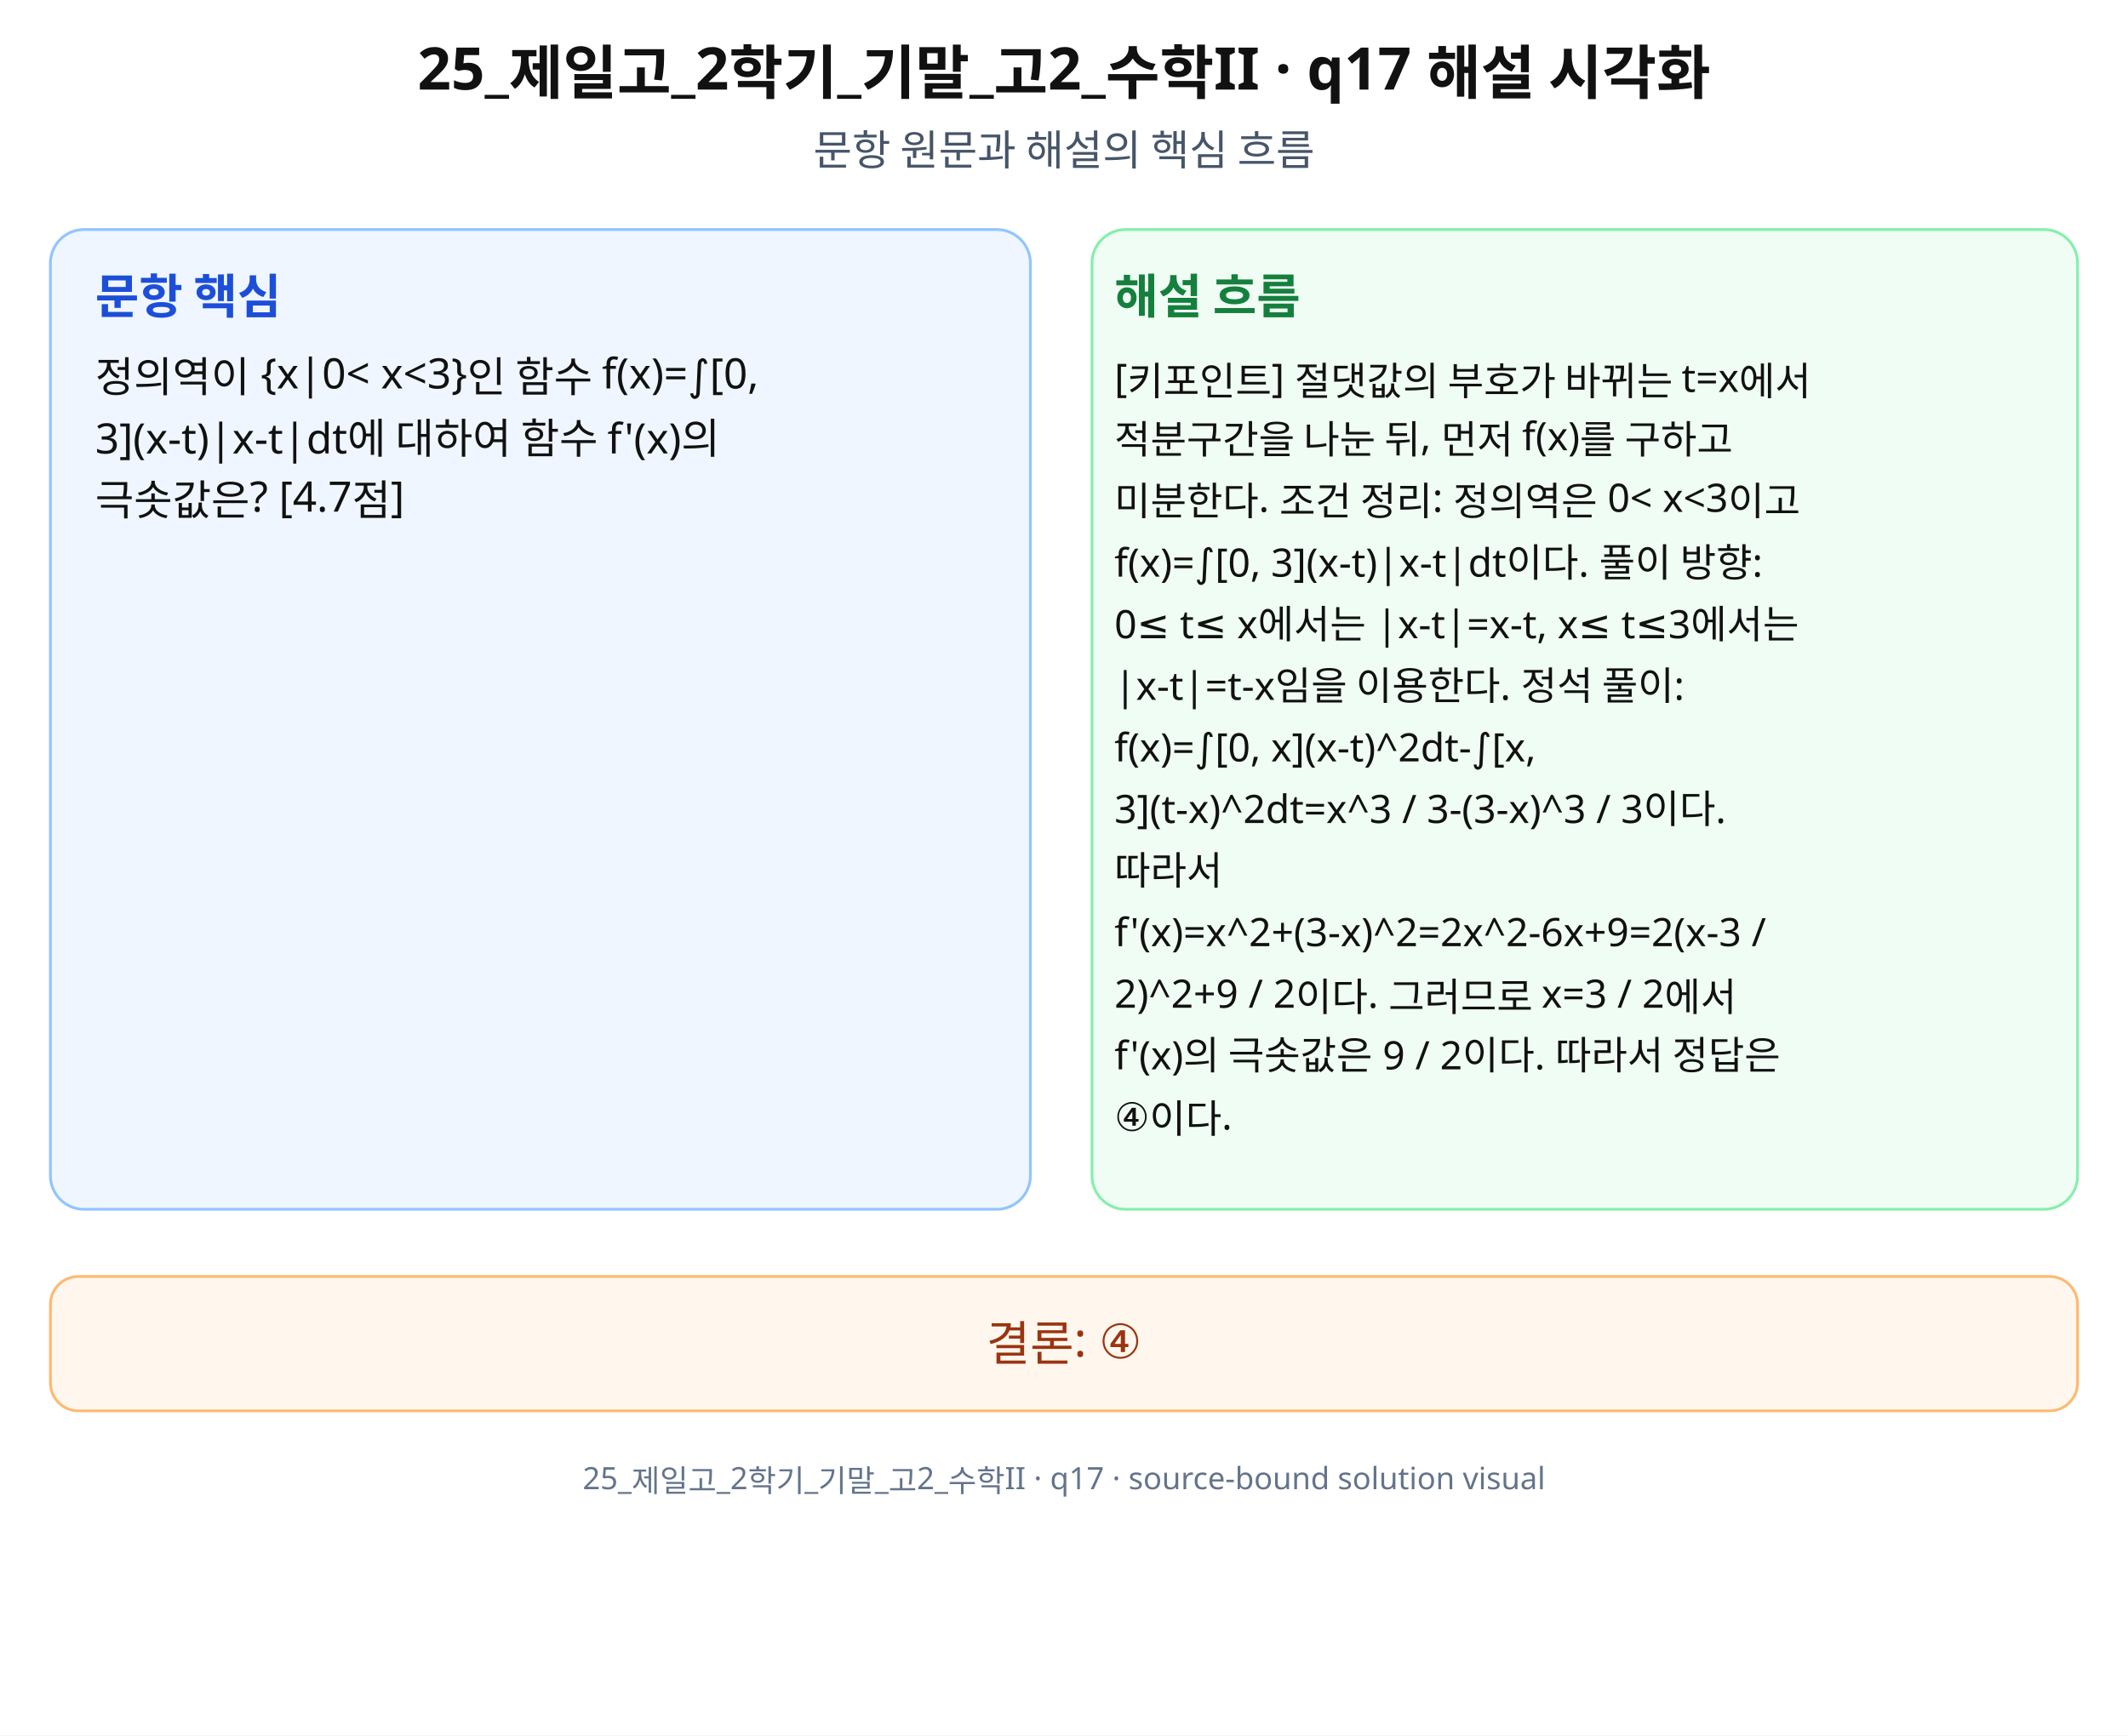
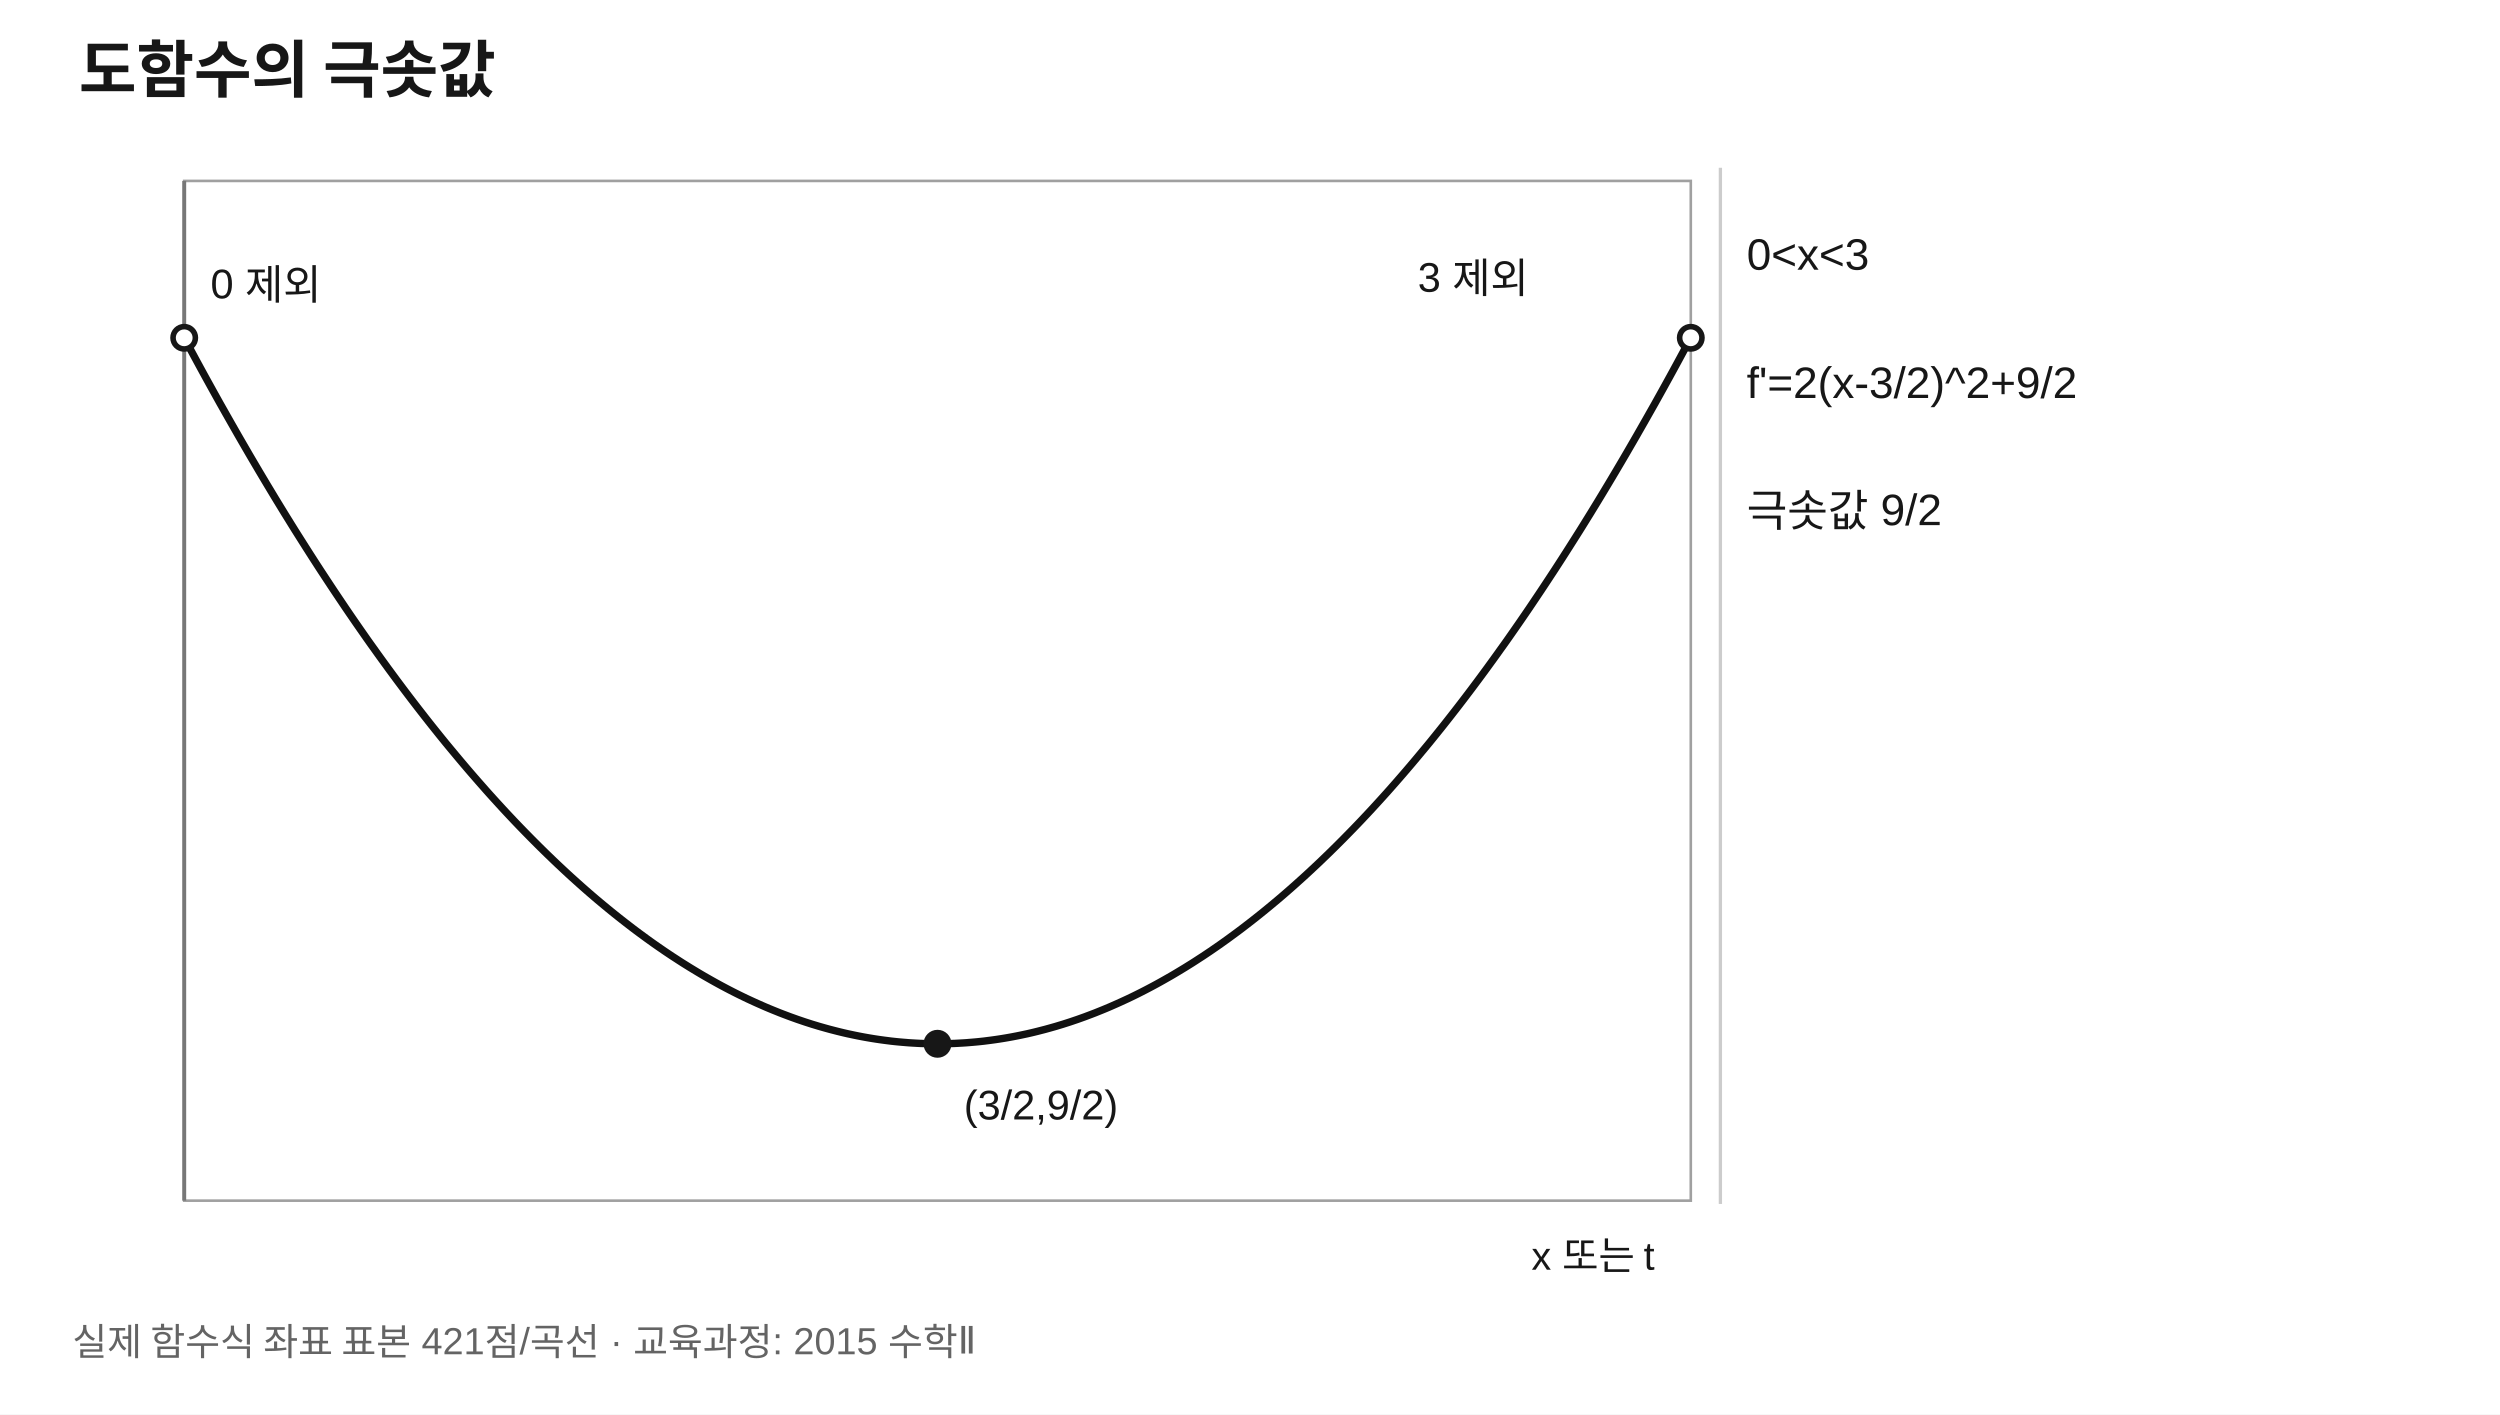
- <svg xmlns="http://www.w3.org/2000/svg" width="760" height="620" viewBox="0 0 760 620" role="img" aria-labelledby="title desc" preserveAspectRatio="xMidYMid meet">
-   <rect width="760" height="620" fill="#fff" />
-   <g font-family="Noto Sans KR, Pretendard, Apple SD Gothic Neo, Malgun Gothic, sans-serif" fill="#111">
-     <text x="380" y="32" font-size="21" font-weight="700" text-anchor="middle">25_제일고_2학기_기말_고2_수학II · q17 해설 시각화</text>
-     <text x="380" y="59" font-size="15" text-anchor="middle" fill="#475569">문항 원문과 해설의 핵심 흐름</text>
-     <rect x="18" y="82" width="350" height="350" rx="12" fill="#eff6ff" stroke="#93c5fd" />
-     <rect x="390" y="82" width="352" height="350" rx="12" fill="#f0fdf4" stroke="#86efac" />
-     <text x="34" y="112" font-size="17" font-weight="700" fill="#1d4ed8">문항 핵심</text>
-     <text x="398" y="112" font-size="17" font-weight="700" fill="#15803d">해설 흐름</text>
-     <text x="34" y="140" font-size="15">정의역이 {x|0&lt; x&lt;3}인 함수 f(x)=∫[0,</text>
-     <text x="34" y="162" font-size="15">3](x-t)|x-t|dt에 대하여 함수 f'(x)의</text>
-     <text x="34" y="184" font-size="15">극솟값은? [4.7점]</text>
-     <text x="398" y="140" font-size="14">[키포인트] 절댓값의 부호가 바뀌는 t=x에서</text>
-     <text x="398" y="162" font-size="14">적분구간을 나눈 뒤, 먼저 f(x)를 구하고</text>
-     <text x="398" y="184" font-size="14">미분한다. 조건 정리: 정의역은 0&lt; x&lt;3이고</text>
-     <text x="398" y="206" font-size="14">f(x)=∫[0, 3](x-t)|x-t|dt이다. 풀이 방향:</text>
-     <text x="398" y="228" font-size="14">0≤ t≤ x에서는 |x-t|=x-t, x≤ t≤3에서는</text>
-     <text x="398" y="250" font-size="14">|x-t|=t-x임을 이용한다. 정석 풀이:</text>
-     <text x="398" y="272" font-size="14">f(x)=∫[0, x](x-t)^2dt-∫[x,</text>
-     <text x="398" y="294" font-size="14">3](t-x)^2dt=x^3 / 3-(3-x)^3 / 3이다.</text>
-     <text x="398" y="316" font-size="14">따라서</text>
-     <text x="398" y="338" font-size="14">f'(x)=x^2+(3-x)^2=2x^2-6x+9=2(x-3 /</text>
-     <text x="398" y="360" font-size="14">2)^2+9 / 2이다. 그러므로 x=3 / 2에서</text>
-     <text x="398" y="382" font-size="14">f'(x)의 극솟값은 9 / 2이다. 따라서 정답은</text>
-     <text x="398" y="404" font-size="14">④이다.</text>
-     <rect x="18" y="456" width="724" height="48" rx="10" fill="#fff7ed" stroke="#fdba74" />
-     <text x="380" y="486" font-size="17" text-anchor="middle" fill="#9a3412">결론: ④</text>
-     <text x="380" y="532" font-size="11" text-anchor="middle" fill="#64748b">25_제일고_2학기_기말_고2_수학II · q17 · source-bound solution visual</text>
+ <svg xmlns="http://www.w3.org/2000/svg" width="760" height="430" viewBox="0 0 760 430" role="img" aria-labelledby="title desc" preserveAspectRatio="xMidYMid meet">
+   <rect width="760" height="430" fill="#fff" />
+   <defs>
+     <clipPath id="cl17">
+       <rect x="56" y="55" width="458" height="310" />
+     </clipPath>
+   </defs>
+   <g font-family="Arial, sans-serif" fill="#171717">
+     <text x="24" y="28" font-size="19" font-weight="700">도함수의 극솟값</text>
+     <rect x="56" y="55" width="458" height="310" fill="#fff" stroke="#a0a0a0" stroke-width="0.8" />
+     <line x1="56" y1="55" x2="56" y2="365" stroke="#777" stroke-width="1.2" />
+     <polyline points="56,102.69 57.09,104.73 58.18,106.76 59.27,108.78 60.36,110.79 61.45,112.79 62.54,114.78 63.63,116.76 64.72,118.73 65.81,120.69 66.9,122.65 68,124.59 69.09,126.52 70.18,128.44 71.27,130.35 72.36,132.26 73.45,134.15 74.54,136.03 75.63,137.91 76.72,139.77 77.81,141.62 78.9,143.47 79.99,145.3 81.08,147.13 82.17,148.94 83.26,150.75 84.35,152.55 85.44,154.33 86.53,156.11 87.62,157.87 88.71,159.63 89.8,161.38 90.9,163.12 91.99,164.84 93.08,166.56 94.17,168.27 95.26,169.97 96.35,171.66 97.44,173.34 98.53,175 99.62,176.66 100.71,178.31 101.8,179.95 102.89,181.58 103.98,183.2 105.07,184.82 106.16,186.42 107.25,188.01 108.34,189.59 109.43,191.16 110.52,192.72 111.61,194.28 112.7,195.82 113.8,197.35 114.89,198.88 115.98,200.39 117.07,201.89 118.16,203.39 119.25,204.87 120.34,206.35 121.43,207.81 122.52,209.27 123.61,210.71 124.7,212.15 125.79,213.57 126.88,214.99 127.97,216.39 129.06,217.79 130.15,219.18 131.24,220.56 132.33,221.92 133.42,223.28 134.51,224.63 135.6,225.97 136.7,227.3 137.79,228.61 138.88,229.92 139.97,231.22 141.06,232.51 142.15,233.79 143.24,235.06 144.33,236.32 145.42,237.57 146.51,238.81 147.6,240.05 148.69,241.27 149.78,242.48 150.87,243.68 151.96,244.87 153.05,246.06 154.14,247.23 155.23,248.39 156.32,249.55 157.41,250.69 158.5,251.82 159.6,252.95 160.69,254.06 161.78,255.17 162.87,256.26 163.96,257.35 165.05,258.42 166.14,259.49 167.23,260.54 168.32,261.59 169.41,262.63 170.5,263.65 171.59,264.67 172.68,265.68 173.77,266.68 174.86,267.66 175.95,268.64 177.04,269.61 178.13,270.57 179.22,271.52 180.31,272.46 181.4,273.39 182.5,274.31 183.59,275.22 184.68,276.12 185.77,277.01 186.86,277.89 187.95,278.76 189.04,279.62 190.13,280.47 191.22,281.31 192.31,282.15 193.4,282.97 194.49,283.78 195.58,284.58 196.67,285.38 197.76,286.16 198.85,286.94 199.94,287.7 201.03,288.45 202.12,289.2 203.21,289.93 204.3,290.66 205.4,291.37 206.49,292.08 207.58,292.78 208.67,293.46 209.76,294.14 210.85,294.8 211.94,295.46 213.03,296.11 214.12,296.75 215.21,297.37 216.3,297.99 217.39,298.6 218.48,299.2 219.57,299.79 220.66,300.37 221.75,300.94 222.84,301.5 223.93,302.05 225.02,302.59 226.11,303.12 227.2,303.64 228.3,304.15 229.39,304.65 230.48,305.14 231.57,305.62 232.66,306.1 233.75,306.56 234.84,307.01 235.93,307.45 237.02,307.89 238.11,308.31 239.2,308.72 240.29,309.13 241.38,309.52 242.47,309.91 243.56,310.28 244.65,310.65 245.74,311 246.83,311.35 247.92,311.68 249.01,312.01 250.1,312.32 251.2,312.63 252.29,312.93 253.38,313.21 254.47,313.49 255.56,313.76 256.65,314.02 257.74,314.27 258.83,314.5 259.92,314.73 261.01,314.95 262.1,315.16 263.19,315.36 264.28,315.55 265.37,315.73 266.46,315.9 267.55,316.06 268.64,316.21 269.73,316.35 270.82,316.49 271.91,316.61 273,316.72 274.1,316.82 275.19,316.91 276.28,317 277.37,317.07 278.46,317.13 279.55,317.19 280.64,317.23 281.73,317.26 282.82,317.29 283.91,317.3 285,317.31 286.09,317.3 287.18,317.29 288.27,317.26 289.36,317.23 290.45,317.19 291.54,317.13 292.63,317.07 293.72,317 294.81,316.91 295.9,316.82 297,316.72 298.09,316.61 299.18,316.49 300.27,316.35 301.36,316.21 302.45,316.06 303.54,315.9 304.63,315.73 305.72,315.55 306.81,315.36 307.9,315.16 308.99,314.95 310.08,314.73 311.17,314.5 312.26,314.27 313.35,314.02 314.44,313.76 315.53,313.49 316.62,313.21 317.71,312.93 318.8,312.63 319.9,312.32 320.99,312.01 322.08,311.68 323.17,311.35 324.26,311 325.35,310.65 326.44,310.28 327.53,309.91 328.62,309.52 329.71,309.13 330.8,308.72 331.89,308.31 332.98,307.89 334.07,307.45 335.16,307.01 336.25,306.56 337.34,306.1 338.43,305.62 339.52,305.14 340.61,304.65 341.7,304.15 342.8,303.64 343.89,303.12 344.98,302.59 346.07,302.05 347.16,301.5 348.25,300.94 349.34,300.37 350.43,299.79 351.52,299.2 352.61,298.6 353.7,297.99 354.79,297.37 355.88,296.75 356.97,296.11 358.06,295.46 359.15,294.8 360.24,294.14 361.33,293.46 362.42,292.78 363.51,292.08 364.6,291.37 365.7,290.66 366.79,289.93 367.88,289.2 368.97,288.45 370.06,287.7 371.15,286.94 372.24,286.16 373.33,285.38 374.42,284.58 375.51,283.78 376.6,282.97 377.69,282.15 378.78,281.31 379.87,280.47 380.96,279.62 382.05,278.76 383.14,277.89 384.23,277.01 385.32,276.12 386.41,275.22 387.5,274.31 388.6,273.39 389.69,272.46 390.78,271.52 391.87,270.57 392.96,269.61 394.05,268.64 395.14,267.66 396.23,266.68 397.32,265.68 398.41,264.67 399.5,263.65 400.59,262.63 401.68,261.59 402.77,260.54 403.86,259.49 404.95,258.42 406.04,257.35 407.13,256.26 408.22,255.17 409.31,254.06 410.4,252.95 411.5,251.82 412.59,250.69 413.68,249.55 414.77,248.39 415.86,247.23 416.95,246.06 418.04,244.87 419.13,243.68 420.22,242.48 421.31,241.27 422.4,240.05 423.49,238.81 424.58,237.57 425.67,236.32 426.76,235.06 427.85,233.79 428.94,232.51 430.03,231.22 431.12,229.92 432.21,228.61 433.3,227.3 434.4,225.97 435.49,224.63 436.58,223.28 437.67,221.92 438.76,220.56 439.85,219.18 440.94,217.79 442.03,216.39 443.12,214.99 444.21,213.57 445.3,212.15 446.39,210.71 447.48,209.27 448.57,207.81 449.66,206.35 450.75,204.87 451.84,203.39 452.93,201.89 454.02,200.39 455.11,198.88 456.2,197.35 457.3,195.82 458.39,194.28 459.48,192.72 460.57,191.16 461.66,189.59 462.75,188.01 463.84,186.42 464.93,184.82 466.02,183.2 467.11,181.58 468.2,179.95 469.29,178.31 470.38,176.66 471.47,175 472.56,173.34 473.65,171.66 474.74,169.97 475.83,168.27 476.92,166.56 478.01,164.84 479.1,163.12 480.2,161.38 481.29,159.63 482.38,157.87 483.47,156.11 484.56,154.33 485.65,152.55 486.74,150.75 487.83,148.94 488.92,147.13 490.01,145.3 491.1,143.47 492.19,141.62 493.28,139.77 494.37,137.91 495.46,136.03 496.55,134.15 497.64,132.26 498.73,130.35 499.82,128.44 500.91,126.52 502,124.59 503.1,122.65 504.19,120.69 505.28,118.73 506.37,116.76 507.46,114.78 508.55,112.79 509.64,110.79 510.73,108.78 511.82,106.76 512.91,104.73 514,102.69" fill="none" stroke="#111" stroke-width="2.25" stroke-linejoin="round" clip-path="url(#cl17)" />
+     <circle cx="56" cy="102.69" r="3.4" fill="white" stroke="#171717" stroke-width="1.7" />
+     <text x="64" y="90.69" font-size="12.6">0 제외</text>
+     <circle cx="285" cy="317.31" r="3.4" fill="#171717" stroke="#171717" stroke-width="1.7" />
+     <text x="293" y="340.31" font-size="12.6">(3/2,9/2)</text>
+     <circle cx="514" cy="102.69" r="3.4" fill="white" stroke="#171717" stroke-width="1.7" />
+     <text x="431" y="88.69" font-size="12.6">3 제외</text>
+     <line x1="523" y1="51" x2="523" y2="366" stroke="#ccc" />
+     <text x="503" y="386" text-anchor="end" font-size="12">x 또는 t</text>
+     <text x="531" y="82" font-size="13.4">0&lt;x&lt;3</text>
+     <text x="531" y="121" font-size="13.4">f'=2(x-3/2)^2+9/2</text>
+     <text x="531" y="160" font-size="13.4">극솟값 9/2</text>
+     <text x="22" y="412" font-size="11.5" fill="#646464">실제 함수식 좌표 표본 421점/곡선 · 교육과정: 2015 수학Ⅱ</text>
  </g>
</svg>
